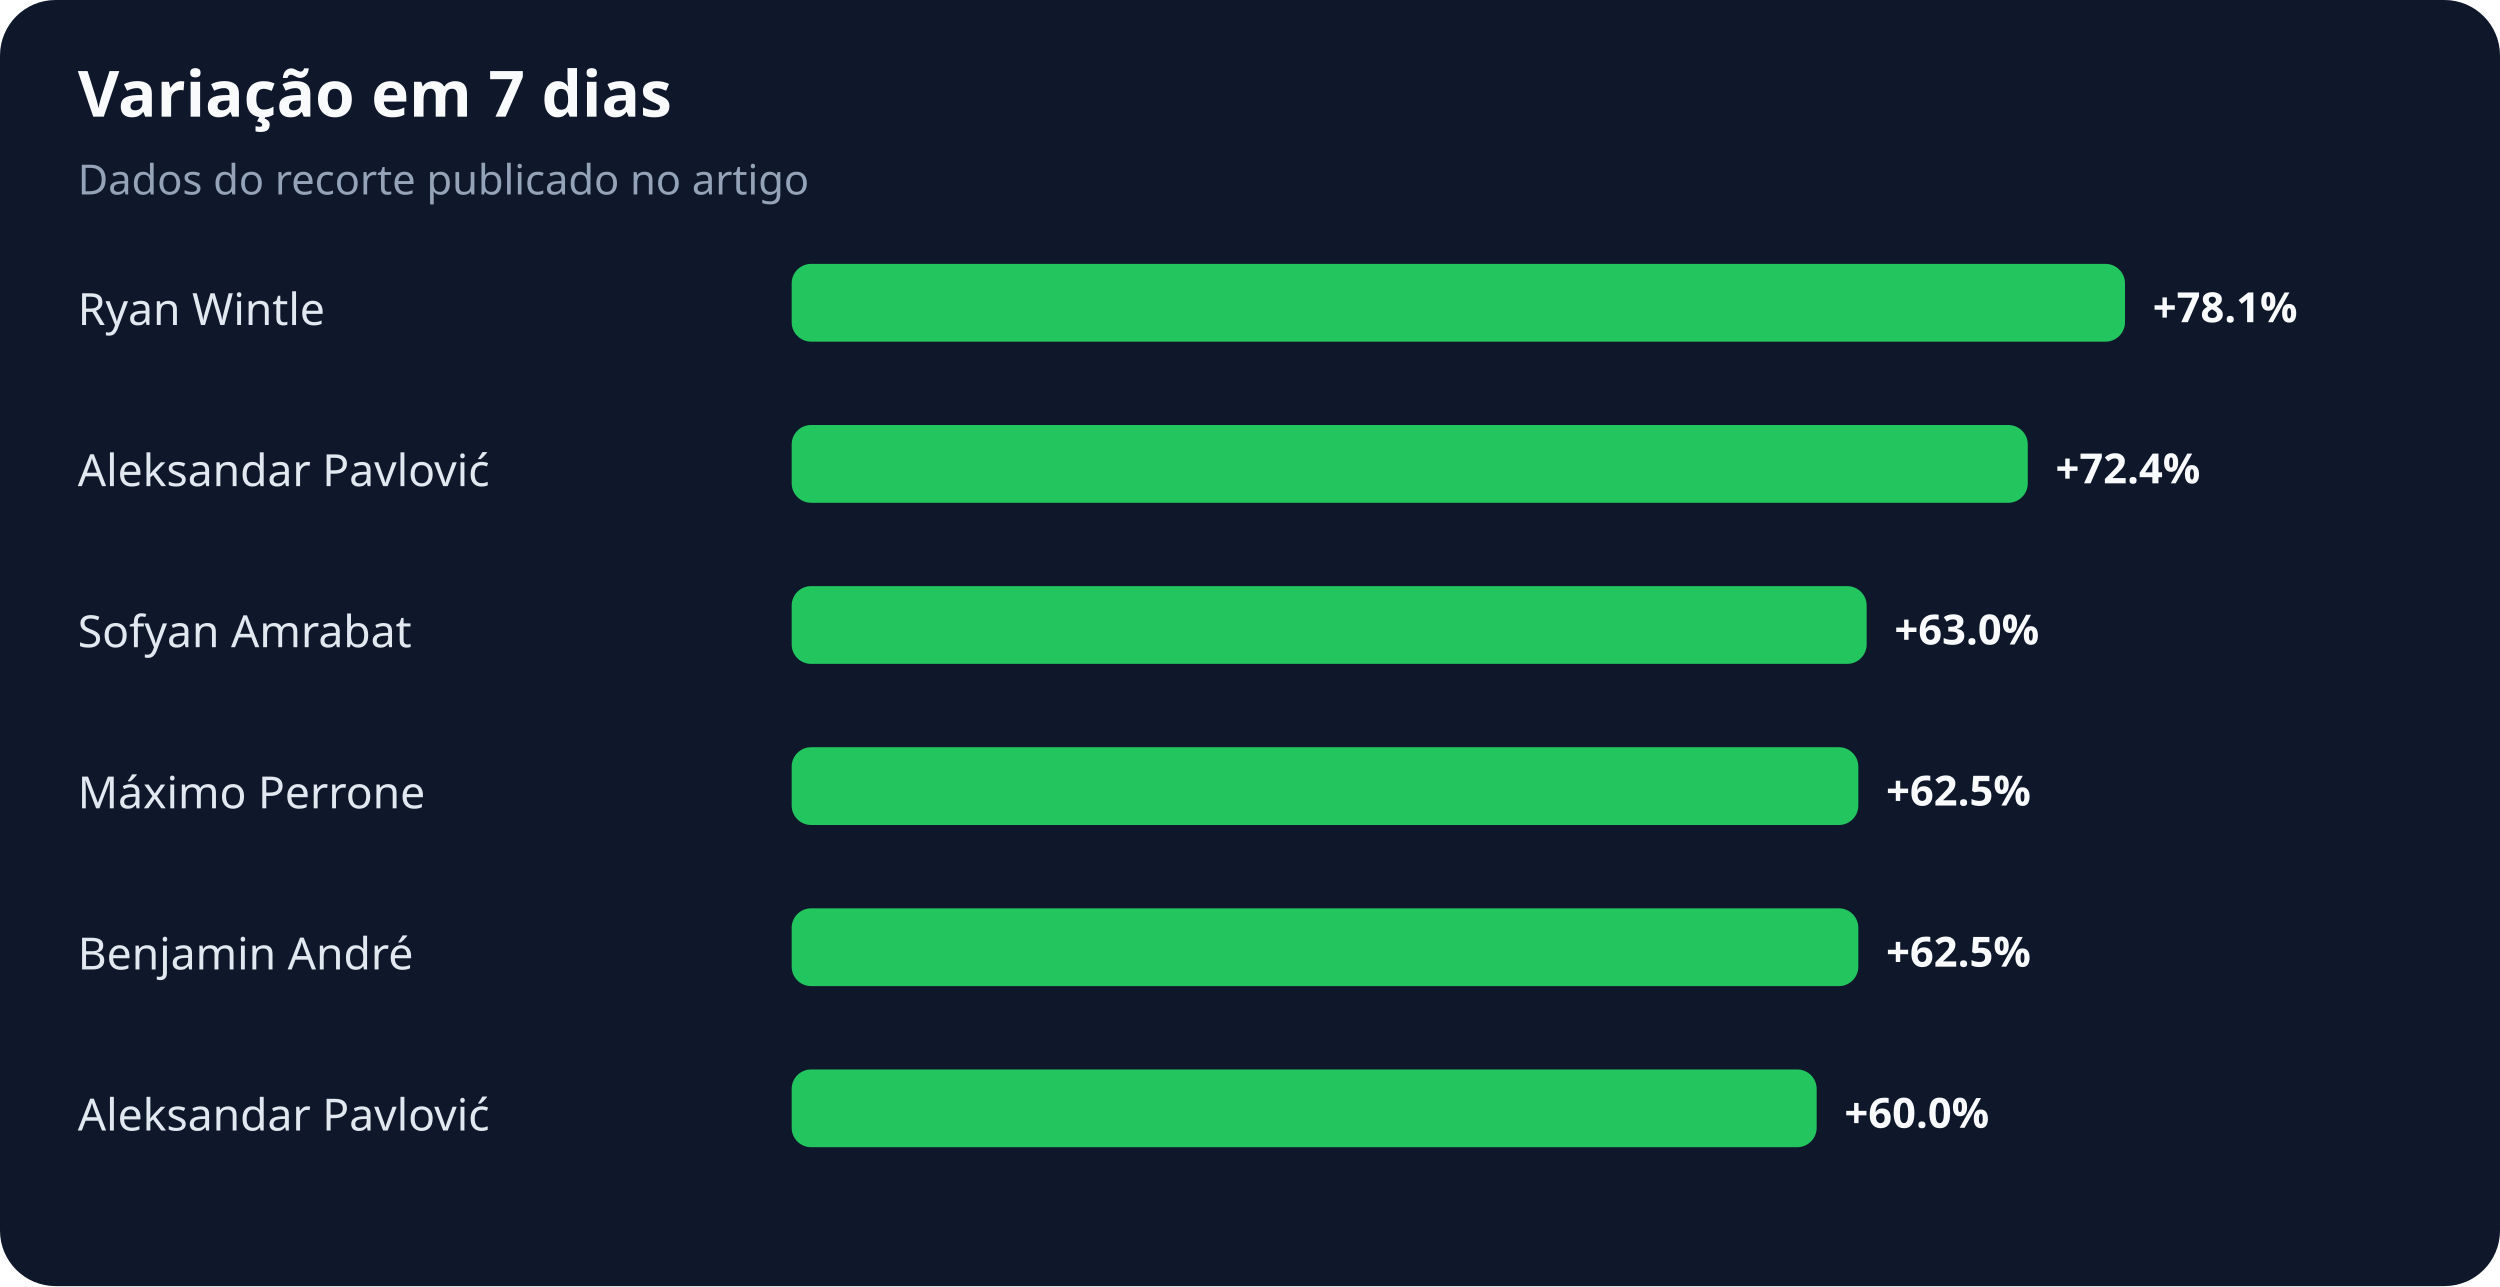
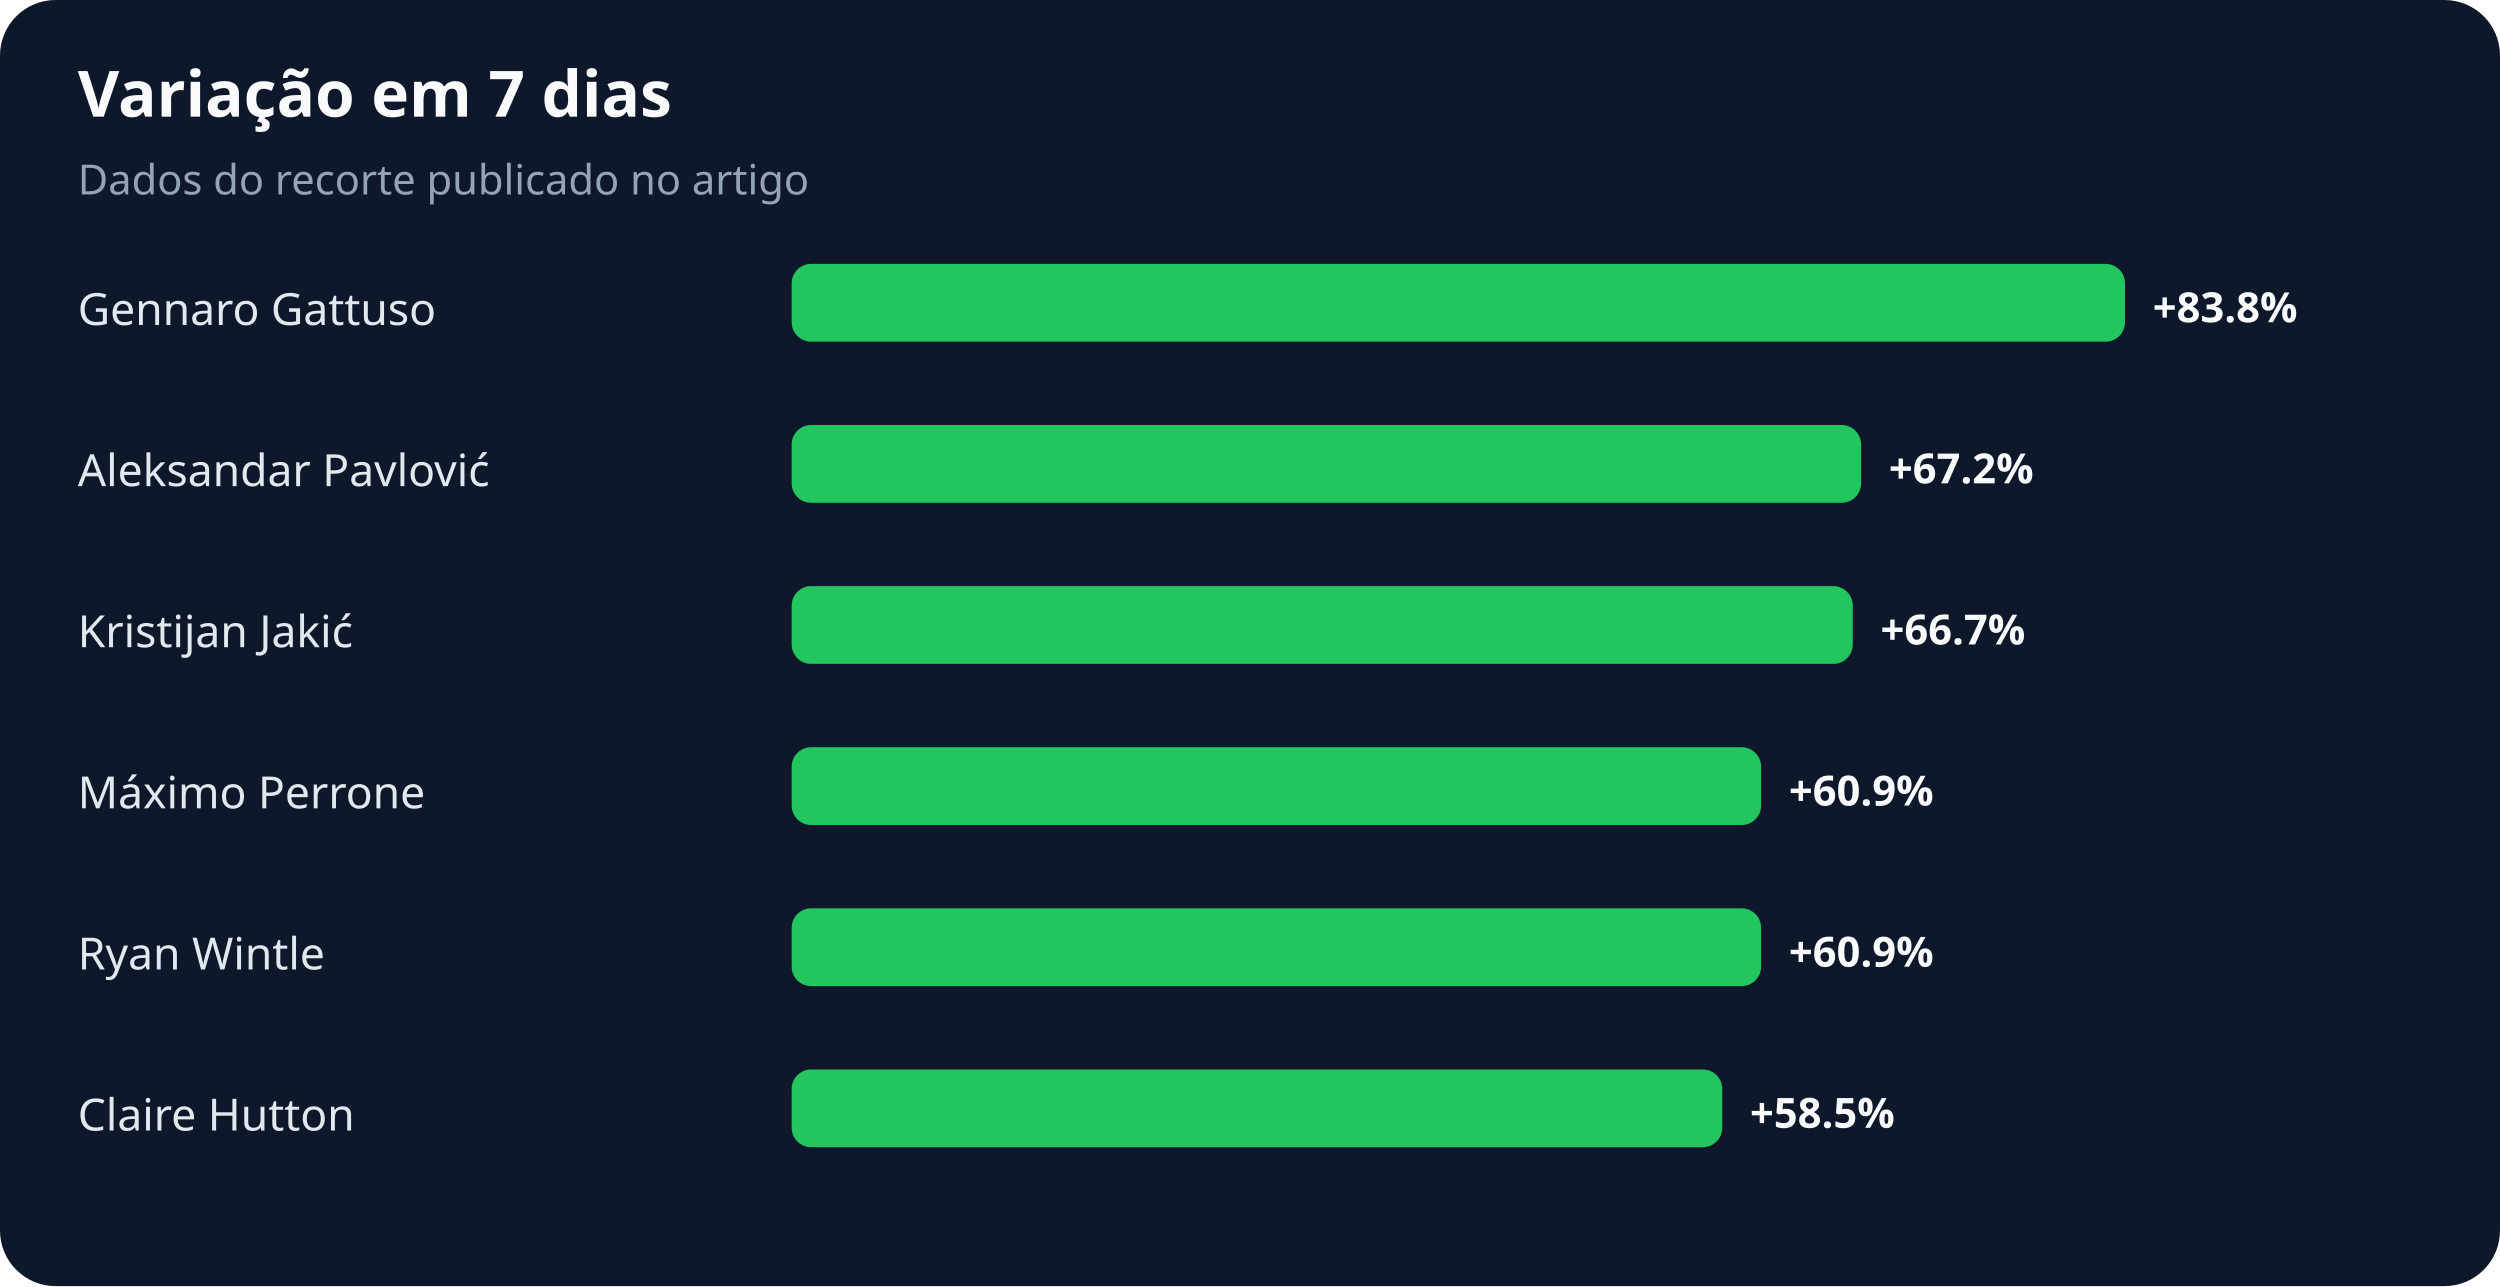
<svg xmlns="http://www.w3.org/2000/svg" width="900" height="463" viewBox="0 0 900 463" role="img" aria-labelledby="title desc">
  <rect width="100%" height="100%" rx="20" fill="#0f172a" />
  <text x="28" y="42" fill="#f8fafc" font-family="system-ui,sans-serif" font-size="23" font-weight="700">Variação em 7 dias</text>
  <text x="28" y="70" fill="#94a3b8" font-family="system-ui,sans-serif" font-size="15">Dados do recorte publicado no artigo</text>
-   <text x="28" y="117" fill="#e2e8f0" font-family="system-ui,sans-serif" font-size="16">Ryan Wintle</text>
+   <text x="28" y="117" fill="#e2e8f0" font-family="system-ui,sans-serif" font-size="16">Gennaro Gattuso</text>
  <rect x="285" y="95" width="480" height="28" rx="7" fill="#22c55e" />
-   <text x="775" y="116" fill="#f8fafc" font-family="system-ui,sans-serif" font-size="15" font-weight="700">+78.1%</text>
+   <text x="775" y="116" fill="#f8fafc" font-family="system-ui,sans-serif" font-size="15" font-weight="700">+83.8%</text>
  <text x="28" y="175" fill="#e2e8f0" font-family="system-ui,sans-serif" font-size="16">Aleksandar Pavlović</text>
-   <rect x="285" y="153" width="445" height="28" rx="7" fill="#22c55e" />
-   <text x="740" y="174" fill="#f8fafc" font-family="system-ui,sans-serif" font-size="15" font-weight="700">+72.4%</text>
-   <text x="28" y="233" fill="#e2e8f0" font-family="system-ui,sans-serif" font-size="16">Sofyan Amrabat</text>
-   <rect x="285" y="211" width="387" height="28" rx="7" fill="#22c55e" />
-   <text x="682" y="232" fill="#f8fafc" font-family="system-ui,sans-serif" font-size="15" font-weight="700">+63.0%</text>
+   <rect x="285" y="153" width="385" height="28" rx="7" fill="#22c55e" />
+   <text x="680" y="174" fill="#f8fafc" font-family="system-ui,sans-serif" font-size="15" font-weight="700">+67.2%</text>
+   <text x="28" y="233" fill="#e2e8f0" font-family="system-ui,sans-serif" font-size="16">Kristijan Jakić</text>
+   <rect x="285" y="211" width="382" height="28" rx="7" fill="#22c55e" />
+   <text x="677" y="232" fill="#f8fafc" font-family="system-ui,sans-serif" font-size="15" font-weight="700">+66.7%</text>
  <text x="28" y="291" fill="#e2e8f0" font-family="system-ui,sans-serif" font-size="16">Máximo Perrone</text>
-   <rect x="285" y="269" width="384" height="28" rx="7" fill="#22c55e" />
-   <text x="679" y="290" fill="#f8fafc" font-family="system-ui,sans-serif" font-size="15" font-weight="700">+62.5%</text>
-   <text x="28" y="349" fill="#e2e8f0" font-family="system-ui,sans-serif" font-size="16">Benjamin André</text>
-   <rect x="285" y="327" width="384" height="28" rx="7" fill="#22c55e" />
-   <text x="679" y="348" fill="#f8fafc" font-family="system-ui,sans-serif" font-size="15" font-weight="700">+62.5%</text>
-   <text x="28" y="407" fill="#e2e8f0" font-family="system-ui,sans-serif" font-size="16">Aleksandar Pavlović</text>
-   <rect x="285" y="385" width="369" height="28" rx="7" fill="#22c55e" />
-   <text x="664" y="406" fill="#f8fafc" font-family="system-ui,sans-serif" font-size="15" font-weight="700">+60.0%</text>
+   <rect x="285" y="269" width="349" height="28" rx="7" fill="#22c55e" />
+   <text x="644" y="290" fill="#f8fafc" font-family="system-ui,sans-serif" font-size="15" font-weight="700">+60.9%</text>
+   <text x="28" y="349" fill="#e2e8f0" font-family="system-ui,sans-serif" font-size="16">Ryan Wintle</text>
+   <rect x="285" y="327" width="349" height="28" rx="7" fill="#22c55e" />
+   <text x="644" y="348" fill="#f8fafc" font-family="system-ui,sans-serif" font-size="15" font-weight="700">+60.9%</text>
+   <text x="28" y="407" fill="#e2e8f0" font-family="system-ui,sans-serif" font-size="16">Claire Hutton</text>
+   <rect x="285" y="385" width="335" height="28" rx="7" fill="#22c55e" />
+   <text x="630" y="406" fill="#f8fafc" font-family="system-ui,sans-serif" font-size="15" font-weight="700">+58.5%</text>
</svg>
